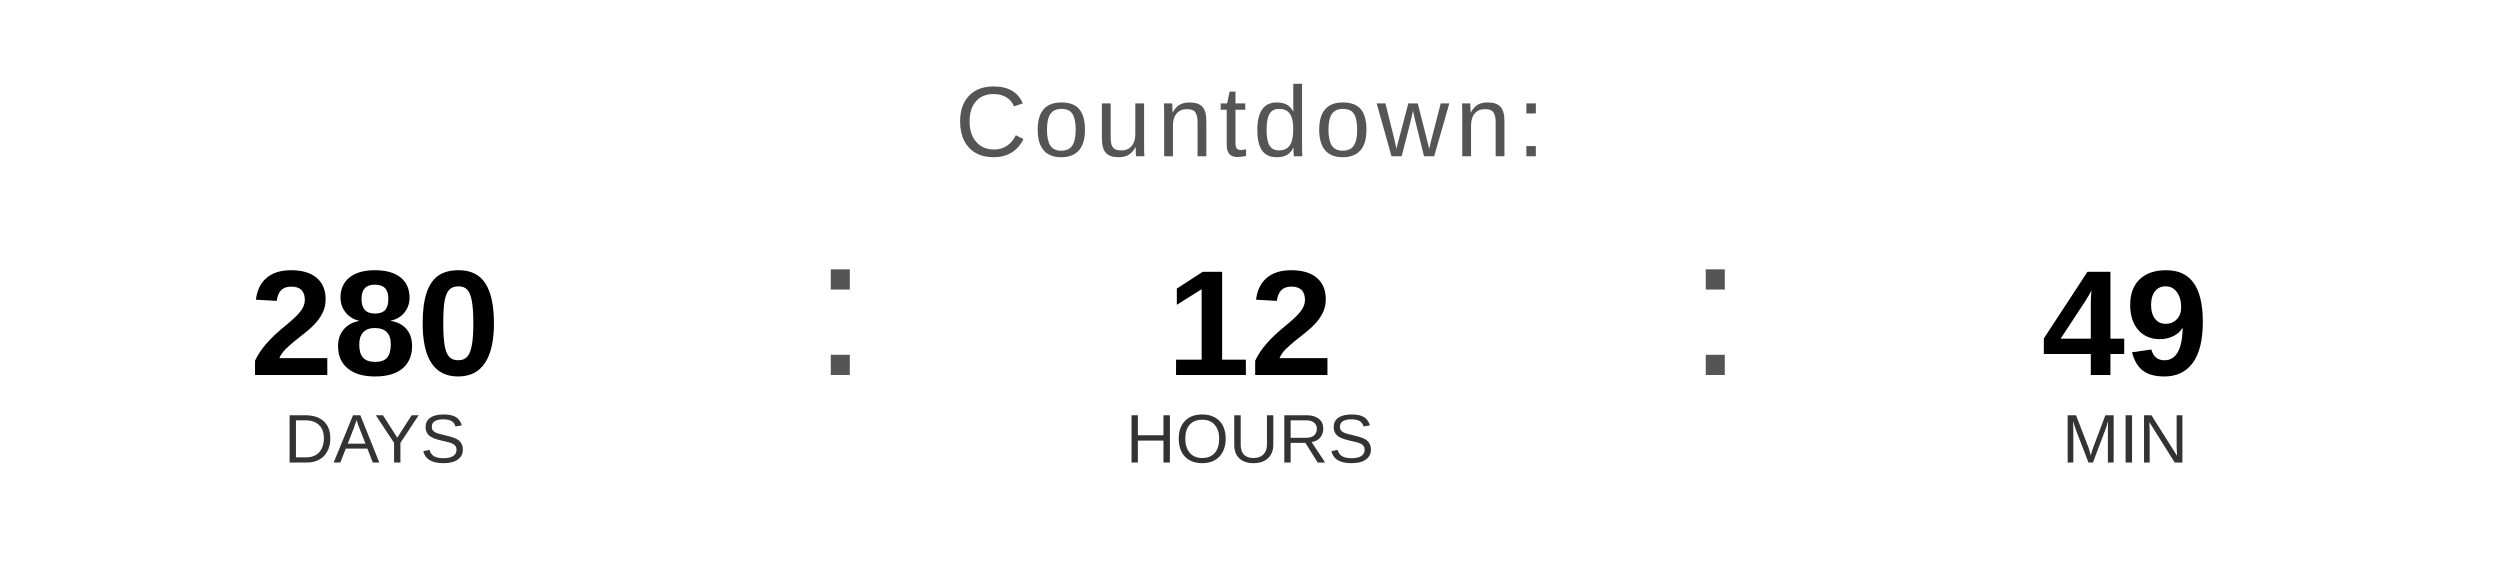
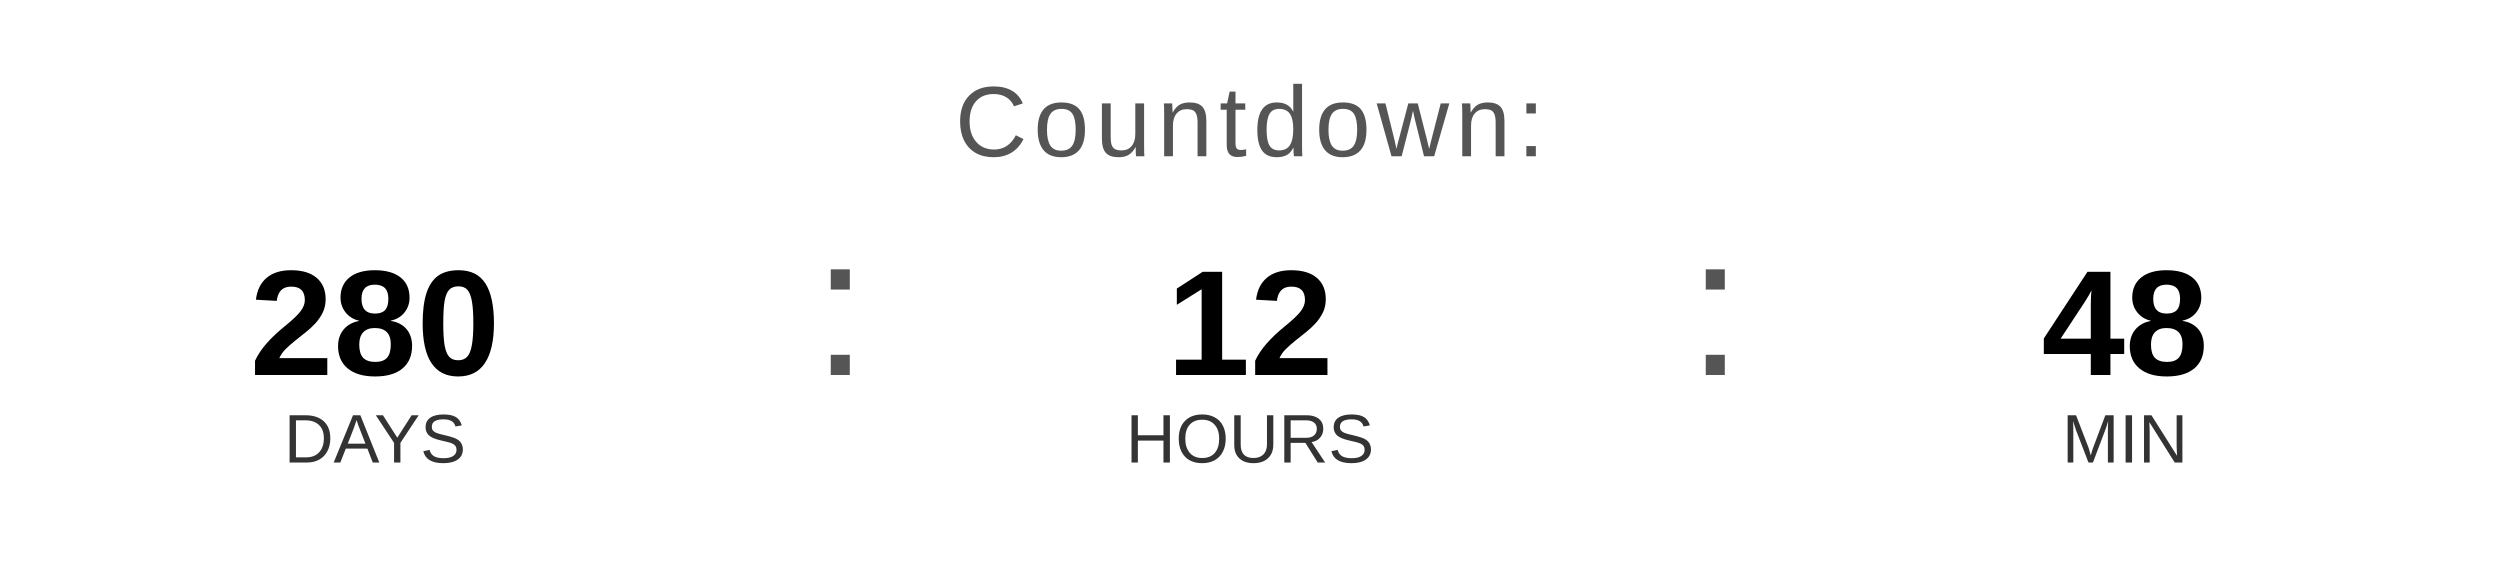
<svg xmlns="http://www.w3.org/2000/svg" width="400" height="90" viewBox="0 0 400 90">
  <text x="200" y="25" font-family="Arial, Helvetica, sans-serif" font-size="16" fill="#555555" text-anchor="middle" letter-spacing="1">
    Countdown:
  </text>
  <text x="60" y="60" font-family="Arial, Helvetica, sans-serif" font-size="24" font-weight="bold" fill="#000000" text-anchor="middle">280</text>
  <text x="60" y="74" font-family="Arial, Helvetica, sans-serif" font-size="11" fill="#333333" text-anchor="middle">DAYS</text>
  <text x="130" y="60" font-family="Arial, sans-serif" font-size="32" fill="#555555">:</text>
  <text x="200" y="60" font-family="Arial, Helvetica, sans-serif" font-size="24" font-weight="bold" fill="#000000" text-anchor="middle">12</text>
  <text x="200" y="74" font-family="Arial, Helvetica, sans-serif" font-size="11" fill="#333333" text-anchor="middle">HOURS</text>
  <text x="270" y="60" font-family="Arial, sans-serif" font-size="32" fill="#555555">:</text>
-   <text x="340" y="60" font-family="Arial, Helvetica, sans-serif" font-size="24" font-weight="bold" fill="#000000" text-anchor="middle">49</text>
+   <text x="340" y="60" font-family="Arial, Helvetica, sans-serif" font-size="24" font-weight="bold" fill="#000000" text-anchor="middle">48</text>
  <text x="340" y="74" font-family="Arial, Helvetica, sans-serif" font-size="11" fill="#333333" text-anchor="middle">MIN</text>
</svg>
